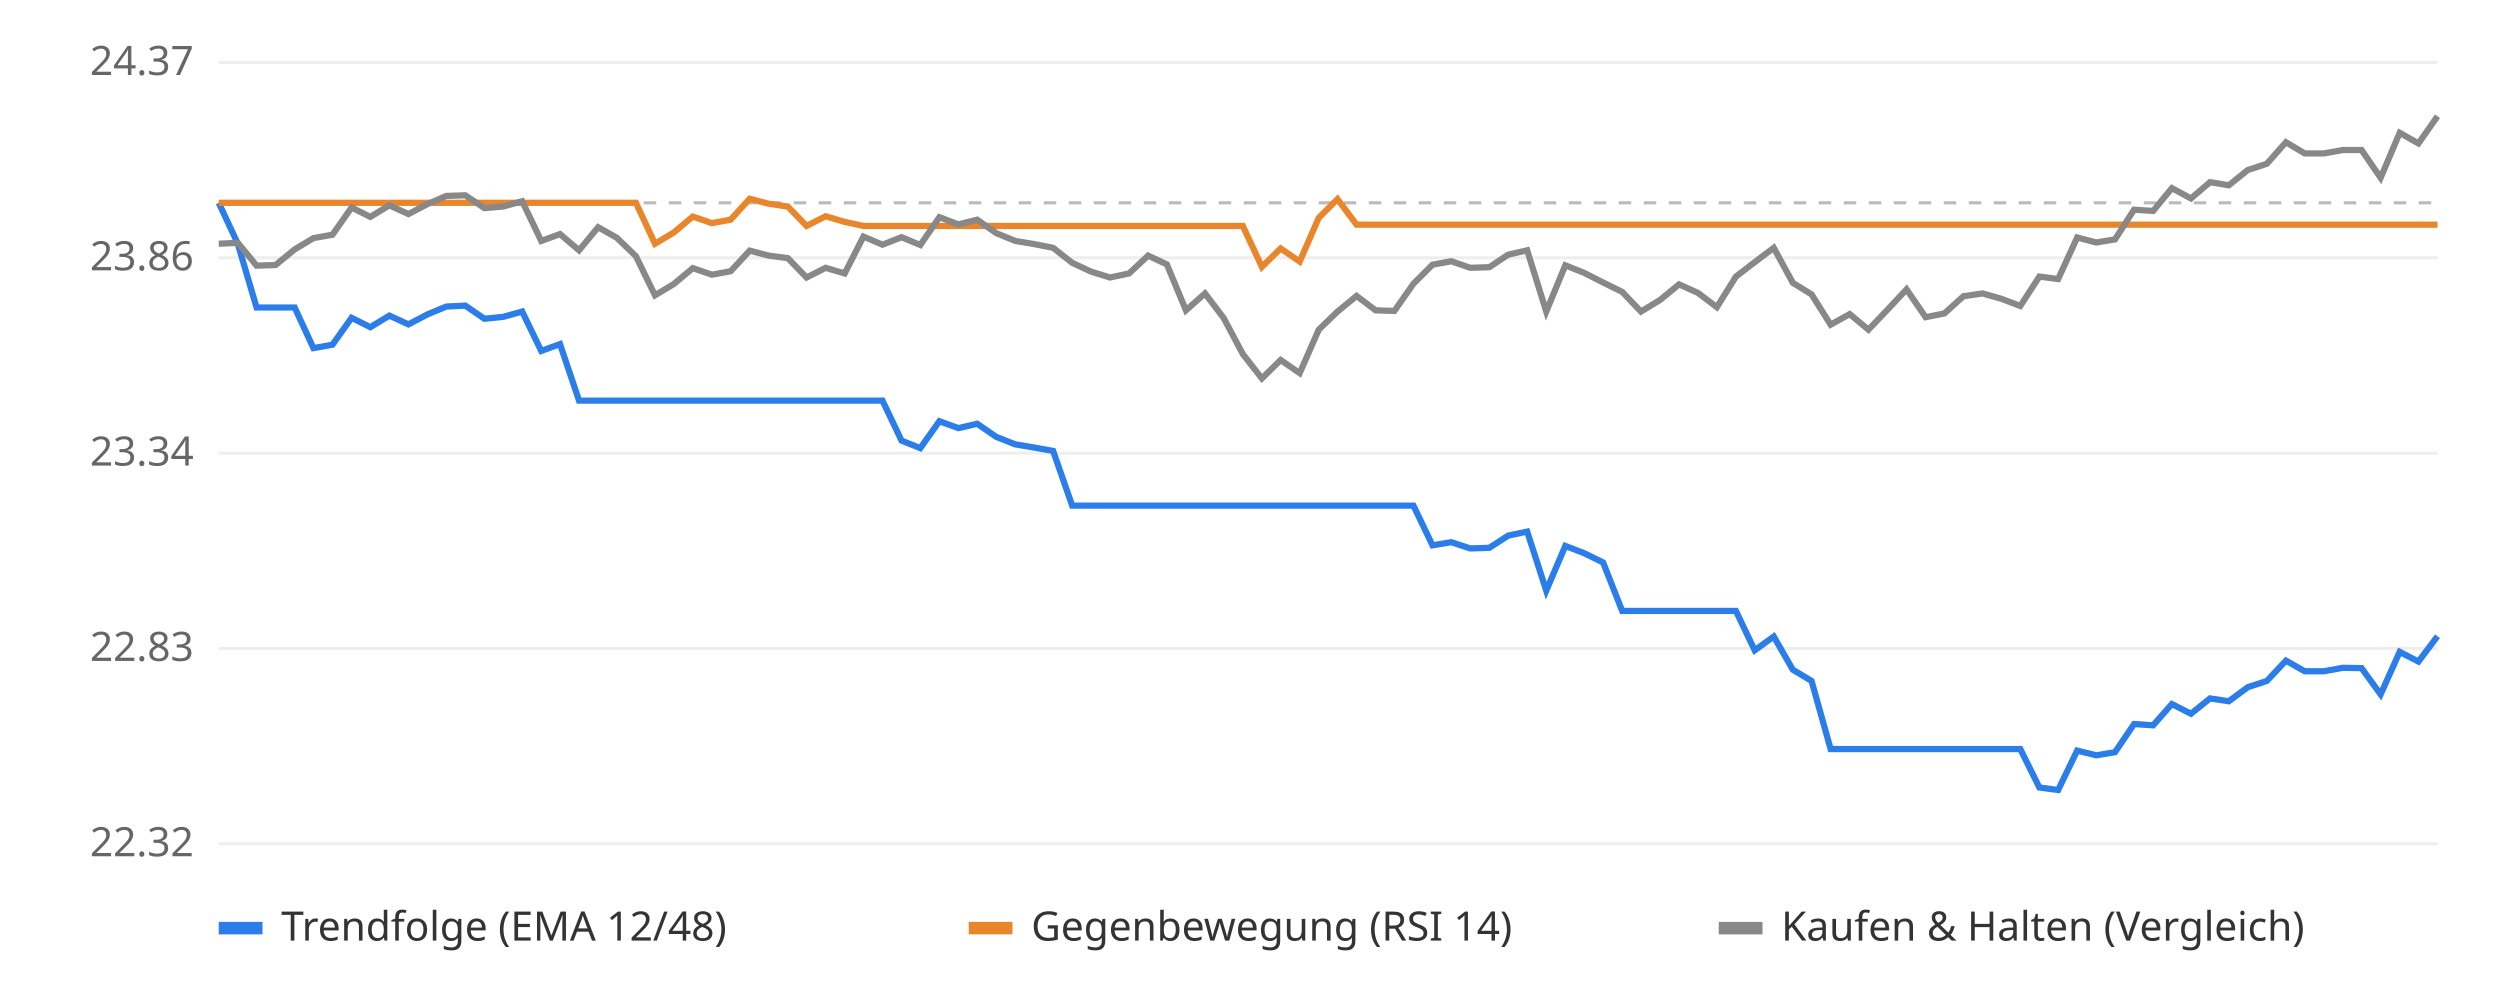
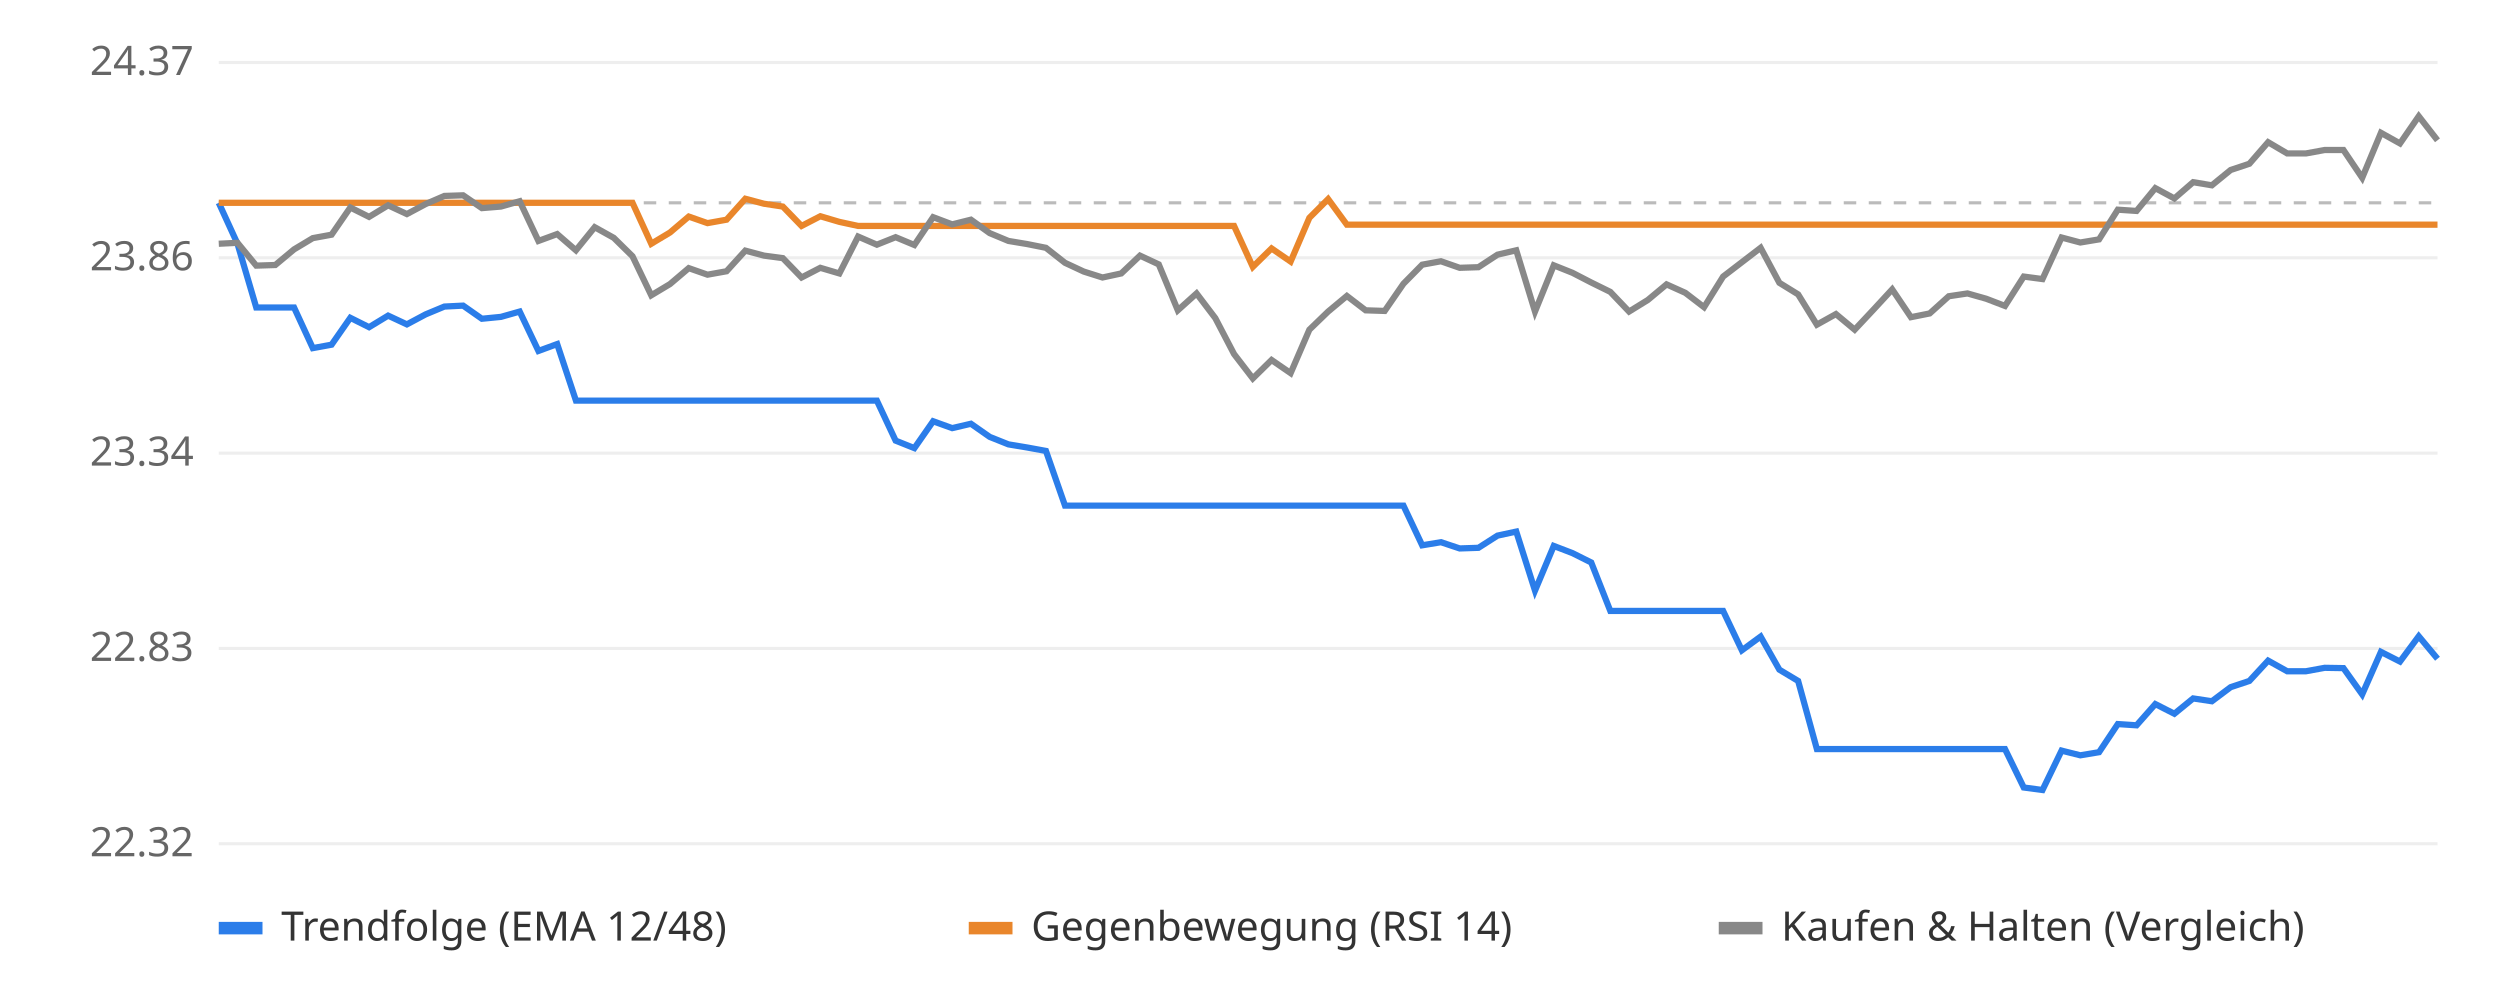
<svg xmlns="http://www.w3.org/2000/svg" viewBox="0 0 800 320" font-family="sans-serif" font-size="13">
  <rect width="800" height="320" fill="#ffffff" />
  <line x1="70" x2="780" y1="270.0" y2="270.0" stroke="#eeeeee" />
  <text x="62" y="274.0" text-anchor="end" fill="#666">22.32</text>
  <line x1="70" x2="780" y1="207.5" y2="207.5" stroke="#eeeeee" />
  <text x="62" y="211.5" text-anchor="end" fill="#666">22.83</text>
  <line x1="70" x2="780" y1="145.0" y2="145.0" stroke="#eeeeee" />
  <text x="62" y="149.0" text-anchor="end" fill="#666">23.34</text>
  <line x1="70" x2="780" y1="82.5" y2="82.5" stroke="#eeeeee" />
  <text x="62" y="86.5" text-anchor="end" fill="#666">23.86</text>
  <line x1="70" x2="780" y1="20.0" y2="20.0" stroke="#eeeeee" />
  <text x="62" y="24.0" text-anchor="end" fill="#666">24.37</text>
  <line x1="70" x2="780" y1="64.9" y2="64.9" stroke="#bbbbbb" stroke-dasharray="4 4" />
-   <polyline points="70.0,64.9 76.1,78.0 82.1,98.4 88.2,98.4 94.3,98.4 100.3,111.4 106.4,110.3 112.5,101.7 118.5,104.7 124.6,101.0 130.7,103.8 136.8,100.6 142.8,98.1 148.9,97.8 155.0,102.0 161.0,101.4 167.1,99.7 173.2,112.3 179.2,110.1 185.3,128.2 191.4,128.2 197.4,128.2 203.5,128.2 209.6,128.2 215.6,128.2 221.7,128.2 227.8,128.2 233.8,128.2 239.9,128.2 246.0,128.2 252.1,128.2 258.1,128.2 264.2,128.2 270.3,128.2 276.3,128.2 282.4,128.2 288.5,141.0 294.5,143.4 300.6,134.8 306.7,137.0 312.7,135.6 318.8,139.8 324.9,142.2 330.9,143.2 337.0,144.3 343.1,161.8 349.1,161.8 355.2,161.8 361.3,161.8 367.4,161.8 373.4,161.8 379.5,161.8 385.6,161.8 391.6,161.8 397.7,161.8 403.8,161.8 409.8,161.8 415.9,161.8 422.0,161.8 428.0,161.8 434.1,161.8 440.2,161.8 446.2,161.8 452.3,161.8 458.4,174.5 464.4,173.5 470.5,175.5 476.6,175.3 482.6,171.4 488.7,170.1 494.8,189.0 500.9,174.7 506.9,177.0 513.0,180.0 519.1,195.5 525.1,195.5 531.2,195.5 537.3,195.5 543.3,195.5 549.4,195.5 555.5,195.5 561.5,208.1 567.6,203.7 573.7,214.3 579.7,217.9 585.8,239.7 591.9,239.7 597.9,239.7 604.0,239.7 610.1,239.7 616.2,239.7 622.2,239.7 628.3,239.7 634.4,239.7 640.4,239.7 646.5,239.7 652.6,252.0 658.6,252.8 664.7,240.2 670.8,241.7 676.8,240.7 682.9,231.7 689.0,232.1 695.0,225.3 701.1,228.4 707.2,223.5 713.2,224.4 719.3,219.9 725.4,217.9 731.5,211.4 737.5,214.8 743.6,214.8 749.7,213.7 755.7,213.8 761.8,222.2 767.9,208.6 773.9,211.7 780.0,203.6" fill="none" stroke="#2b7de9" stroke-width="2" />
-   <polyline points="70.0,64.9 76.1,64.9 82.1,64.9 88.2,64.9 94.3,64.9 100.3,64.9 106.4,64.9 112.5,64.9 118.5,64.9 124.6,64.9 130.7,64.9 136.8,64.9 142.8,64.9 148.9,64.9 155.0,64.9 161.0,64.9 167.1,64.9 173.2,64.9 179.2,64.9 185.3,64.9 191.4,64.9 197.4,64.9 203.5,64.9 209.6,78.0 215.6,74.4 221.7,69.3 227.8,71.4 233.8,70.3 239.9,63.6 246.0,65.2 252.1,66.1 258.1,72.3 264.2,69.2 270.3,71.0 276.3,72.3 282.4,72.3 288.5,72.3 294.5,72.3 300.6,72.3 306.7,72.3 312.7,72.3 318.8,72.3 324.9,72.3 330.9,72.3 337.0,72.3 343.1,72.3 349.1,72.3 355.2,72.3 361.3,72.3 367.4,72.3 373.4,72.3 379.5,72.3 385.6,72.3 391.6,72.3 397.7,72.3 403.8,85.4 409.8,79.5 415.9,83.7 422.0,69.7 428.0,63.7 434.1,71.9 440.2,71.9 446.2,71.9 452.3,71.9 458.4,71.9 464.4,71.9 470.5,71.9 476.6,71.9 482.6,71.9 488.7,71.9 494.8,71.9 500.9,71.9 506.9,71.9 513.0,71.9 519.1,71.9 525.1,71.9 531.2,71.9 537.3,71.9 543.3,71.9 549.4,71.9 555.5,71.9 561.5,71.9 567.6,71.9 573.7,71.9 579.7,71.9 585.8,71.9 591.9,71.9 597.9,71.9 604.0,71.9 610.1,71.9 616.2,71.9 622.2,71.9 628.3,71.9 634.4,71.9 640.4,71.9 646.5,71.9 652.6,71.9 658.6,71.9 664.7,71.9 670.8,71.9 676.8,71.9 682.9,71.9 689.0,71.9 695.0,71.9 701.1,71.9 707.2,71.9 713.2,71.9 719.3,71.9 725.4,71.9 731.5,71.9 737.5,71.9 743.6,71.9 749.7,71.9 755.7,71.9 761.8,71.9 767.9,71.9 773.9,71.9 780.0,71.9" fill="none" stroke="#e9862b" stroke-width="2" />
-   <polyline points="70.0,78.0 76.1,77.7 82.1,85.0 88.2,84.8 94.3,79.8 100.3,76.2 106.4,75.1 112.5,66.4 118.5,69.4 124.6,65.7 130.7,68.5 136.8,65.3 142.8,62.7 148.9,62.5 155.0,66.6 161.0,66.1 167.1,64.4 173.2,77.1 179.2,74.9 185.3,80.1 191.4,72.7 197.4,76.1 203.5,82.0 209.6,94.5 215.6,90.9 221.7,85.8 227.8,87.9 233.8,86.8 239.9,80.2 246.0,81.8 252.1,82.6 258.1,88.8 264.2,85.7 270.3,87.5 276.3,75.7 282.4,78.3 288.5,75.9 294.5,78.4 300.6,69.5 306.7,71.8 312.7,70.3 318.8,74.6 324.9,77.1 330.9,78.1 337.0,79.3 343.1,84.1 349.1,86.9 355.2,88.8 361.3,87.5 367.4,81.8 373.4,84.6 379.5,99.3 385.6,93.9 391.6,101.8 397.7,113.3 403.8,121.1 409.8,115.2 415.9,119.4 422.0,105.5 428.0,99.7 434.1,94.7 440.2,99.3 446.2,99.5 452.3,90.8 458.4,84.7 464.4,83.6 470.5,85.7 476.6,85.5 482.6,81.5 488.7,80.1 494.8,99.7 500.9,84.9 506.9,87.3 513.0,90.4 519.1,93.4 525.1,99.7 531.2,96.0 537.3,91.0 543.3,93.7 549.4,98.3 555.5,88.5 561.5,83.9 567.6,79.3 573.7,90.5 579.7,94.2 585.8,103.9 591.9,100.5 597.9,105.5 604.0,99.1 610.1,92.6 616.2,101.5 622.2,100.3 628.3,94.8 634.4,93.9 640.4,95.6 646.5,97.9 652.6,88.5 658.6,89.3 664.7,76.0 670.8,77.6 676.8,76.6 682.9,67.1 689.0,67.5 695.0,60.2 701.1,63.5 707.2,58.3 713.2,59.3 719.3,54.4 725.4,52.4 731.5,45.5 737.5,49.1 743.6,49.1 749.7,48.0 755.7,48.0 761.8,56.9 767.9,42.5 773.9,45.9 780.0,37.2" fill="none" stroke="#888888" stroke-width="2" />
+   <polyline points="70.0,64.9 76.0,78.0 82.0,98.4 88.1,98.4 94.1,98.4 100.1,111.4 106.1,110.3 112.1,101.7 118.1,104.7 124.2,101.0 130.2,103.8 136.2,100.6 142.2,98.1 148.2,97.8 154.2,102.0 160.3,101.4 166.3,99.7 172.3,112.3 178.3,110.1 184.3,128.2 190.3,128.2 196.4,128.2 202.4,128.2 208.4,128.2 214.4,128.2 220.4,128.2 226.4,128.2 232.5,128.2 238.5,128.2 244.5,128.2 250.5,128.2 256.5,128.2 262.5,128.2 268.6,128.2 274.6,128.2 280.6,128.2 286.6,141.0 292.6,143.4 298.6,134.8 304.7,137.0 310.7,135.6 316.7,139.8 322.7,142.2 328.7,143.2 334.7,144.3 340.8,161.8 346.8,161.8 352.8,161.8 358.8,161.8 364.8,161.8 370.8,161.8 376.9,161.8 382.9,161.8 388.9,161.8 394.9,161.8 400.9,161.8 406.9,161.8 413.0,161.8 419.0,161.8 425.0,161.8 431.0,161.8 437.0,161.8 443.1,161.8 449.1,161.8 455.1,174.5 461.1,173.5 467.1,175.5 473.1,175.3 479.2,171.4 485.2,170.1 491.2,189.0 497.2,174.7 503.2,177.0 509.2,180.0 515.3,195.5 521.3,195.5 527.3,195.5 533.3,195.5 539.3,195.5 545.3,195.5 551.4,195.5 557.4,208.1 563.4,203.7 569.4,214.3 575.4,217.9 581.4,239.7 587.5,239.7 593.5,239.7 599.5,239.7 605.5,239.7 611.5,239.7 617.5,239.7 623.6,239.7 629.6,239.7 635.6,239.7 641.6,239.7 647.6,252.0 653.6,252.8 659.7,240.2 665.7,241.7 671.7,240.7 677.7,231.7 683.7,232.1 689.7,225.3 695.8,228.4 701.8,223.5 707.8,224.4 713.8,219.9 719.8,217.9 725.8,211.4 731.9,214.8 737.9,214.8 743.9,213.7 749.9,213.8 755.9,222.2 761.9,208.6 768.0,211.7 774.0,203.6 780.0,210.8" fill="none" stroke="#2b7de9" stroke-width="2" />
+   <polyline points="70.0,64.9 76.0,64.9 82.0,64.9 88.1,64.9 94.1,64.9 100.1,64.9 106.1,64.9 112.1,64.9 118.1,64.9 124.2,64.9 130.2,64.9 136.2,64.9 142.2,64.9 148.2,64.9 154.2,64.9 160.3,64.9 166.3,64.9 172.3,64.9 178.3,64.9 184.3,64.9 190.3,64.9 196.4,64.9 202.4,64.9 208.4,78.0 214.4,74.4 220.4,69.3 226.4,71.4 232.5,70.3 238.5,63.6 244.5,65.2 250.5,66.1 256.5,72.3 262.5,69.2 268.6,71.0 274.6,72.3 280.6,72.3 286.6,72.3 292.6,72.3 298.6,72.3 304.7,72.3 310.7,72.3 316.7,72.3 322.7,72.3 328.7,72.3 334.7,72.3 340.8,72.3 346.8,72.3 352.8,72.3 358.8,72.3 364.8,72.3 370.8,72.3 376.9,72.3 382.9,72.3 388.9,72.3 394.9,72.3 400.9,85.4 406.9,79.5 413.0,83.7 419.0,69.7 425.0,63.7 431.0,71.9 437.0,71.9 443.1,71.9 449.1,71.9 455.1,71.9 461.1,71.9 467.1,71.9 473.1,71.9 479.2,71.9 485.2,71.9 491.2,71.9 497.2,71.9 503.2,71.9 509.2,71.9 515.3,71.9 521.3,71.9 527.3,71.9 533.3,71.9 539.3,71.9 545.3,71.9 551.4,71.9 557.4,71.9 563.4,71.9 569.4,71.9 575.4,71.9 581.4,71.9 587.5,71.9 593.5,71.9 599.5,71.9 605.5,71.9 611.5,71.9 617.5,71.9 623.6,71.9 629.6,71.9 635.6,71.9 641.6,71.9 647.6,71.9 653.6,71.9 659.7,71.9 665.7,71.9 671.7,71.9 677.7,71.9 683.7,71.9 689.7,71.9 695.8,71.9 701.8,71.9 707.8,71.9 713.8,71.9 719.8,71.9 725.8,71.9 731.9,71.9 737.9,71.9 743.9,71.9 749.9,71.9 755.9,71.9 761.9,71.9 768.0,71.9 774.0,71.9 780.0,71.9" fill="none" stroke="#e9862b" stroke-width="2" />
+   <polyline points="70.0,78.0 76.0,77.7 82.0,85.0 88.1,84.8 94.1,79.8 100.1,76.2 106.1,75.1 112.1,66.4 118.1,69.4 124.2,65.7 130.2,68.5 136.2,65.3 142.2,62.7 148.2,62.5 154.2,66.6 160.3,66.1 166.3,64.4 172.3,77.1 178.3,74.9 184.3,80.1 190.3,72.7 196.4,76.1 202.4,82.0 208.4,94.5 214.4,90.9 220.4,85.8 226.4,87.9 232.5,86.8 238.5,80.2 244.5,81.8 250.5,82.6 256.5,88.8 262.5,85.7 268.6,87.5 274.6,75.7 280.6,78.3 286.6,75.9 292.6,78.4 298.6,69.5 304.7,71.8 310.7,70.3 316.7,74.6 322.7,77.1 328.7,78.1 334.7,79.3 340.8,84.1 346.8,86.9 352.8,88.8 358.8,87.5 364.8,81.8 370.8,84.6 376.9,99.3 382.9,93.9 388.9,101.8 394.9,113.3 400.9,121.1 406.9,115.2 413.0,119.4 419.0,105.5 425.0,99.7 431.0,94.7 437.0,99.3 443.1,99.5 449.1,90.8 455.1,84.7 461.1,83.6 467.1,85.7 473.1,85.5 479.2,81.5 485.2,80.1 491.2,99.7 497.2,84.9 503.2,87.3 509.2,90.4 515.3,93.4 521.3,99.7 527.3,96.0 533.3,91.0 539.3,93.7 545.3,98.3 551.4,88.5 557.4,83.9 563.4,79.3 569.4,90.5 575.4,94.2 581.4,103.9 587.5,100.5 593.5,105.5 599.5,99.1 605.5,92.6 611.5,101.5 617.5,100.3 623.6,94.8 629.6,93.9 635.6,95.6 641.6,97.9 647.6,88.5 653.6,89.3 659.7,76.0 665.7,77.6 671.7,76.6 677.7,67.1 683.7,67.5 689.7,60.2 695.8,63.5 701.8,58.3 707.8,59.3 713.8,54.4 719.8,52.4 725.8,45.5 731.9,49.1 737.9,49.1 743.9,48.0 749.9,48.0 755.9,56.9 761.9,42.5 768.0,45.9 774.0,37.2 780.0,44.9" fill="none" stroke="#888888" stroke-width="2" />
  <rect x="70" y="295" width="14" height="4" fill="#2b7de9" />
  <text x="90" y="301" fill="#333">Trendfolge (EMA 12/48)</text>
  <rect x="310" y="295" width="14" height="4" fill="#e9862b" />
  <text x="330" y="301" fill="#333">Gegenbewegung (RSI 14)</text>
  <rect x="550" y="295" width="14" height="4" fill="#888888" />
  <text x="570" y="301" fill="#333">Kaufen &amp; Halten (Vergleich)</text>
</svg>
